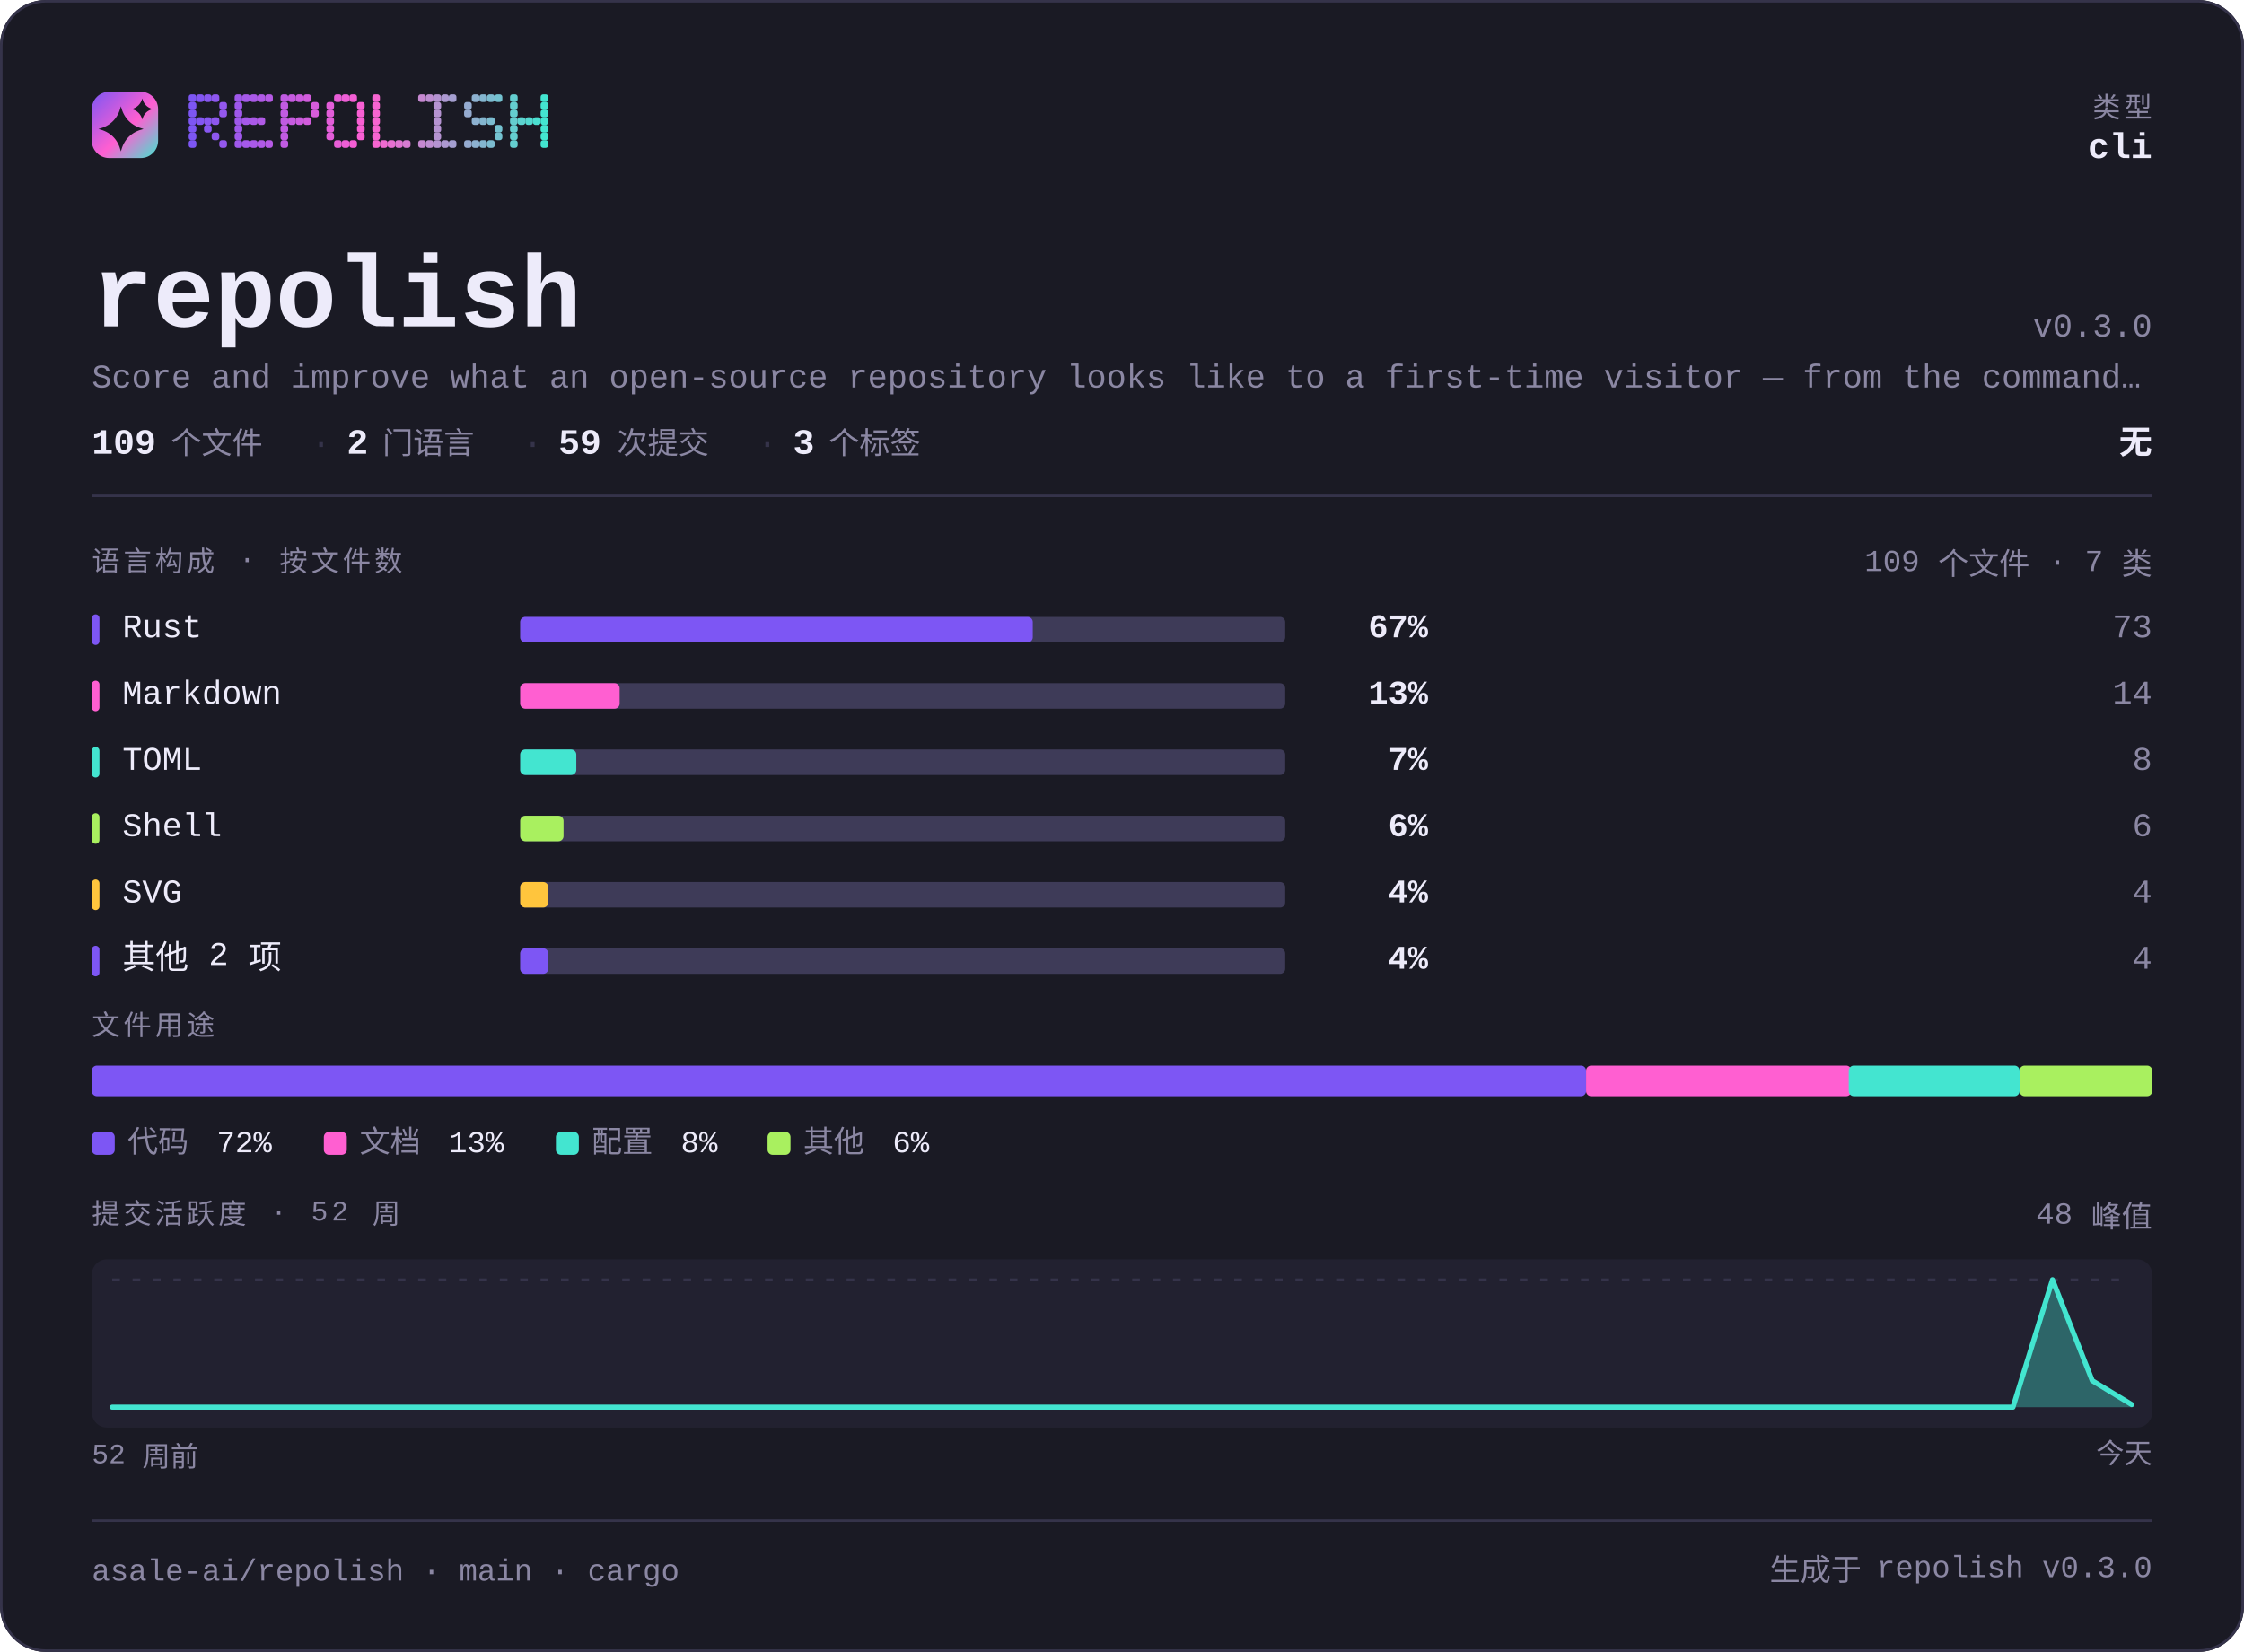
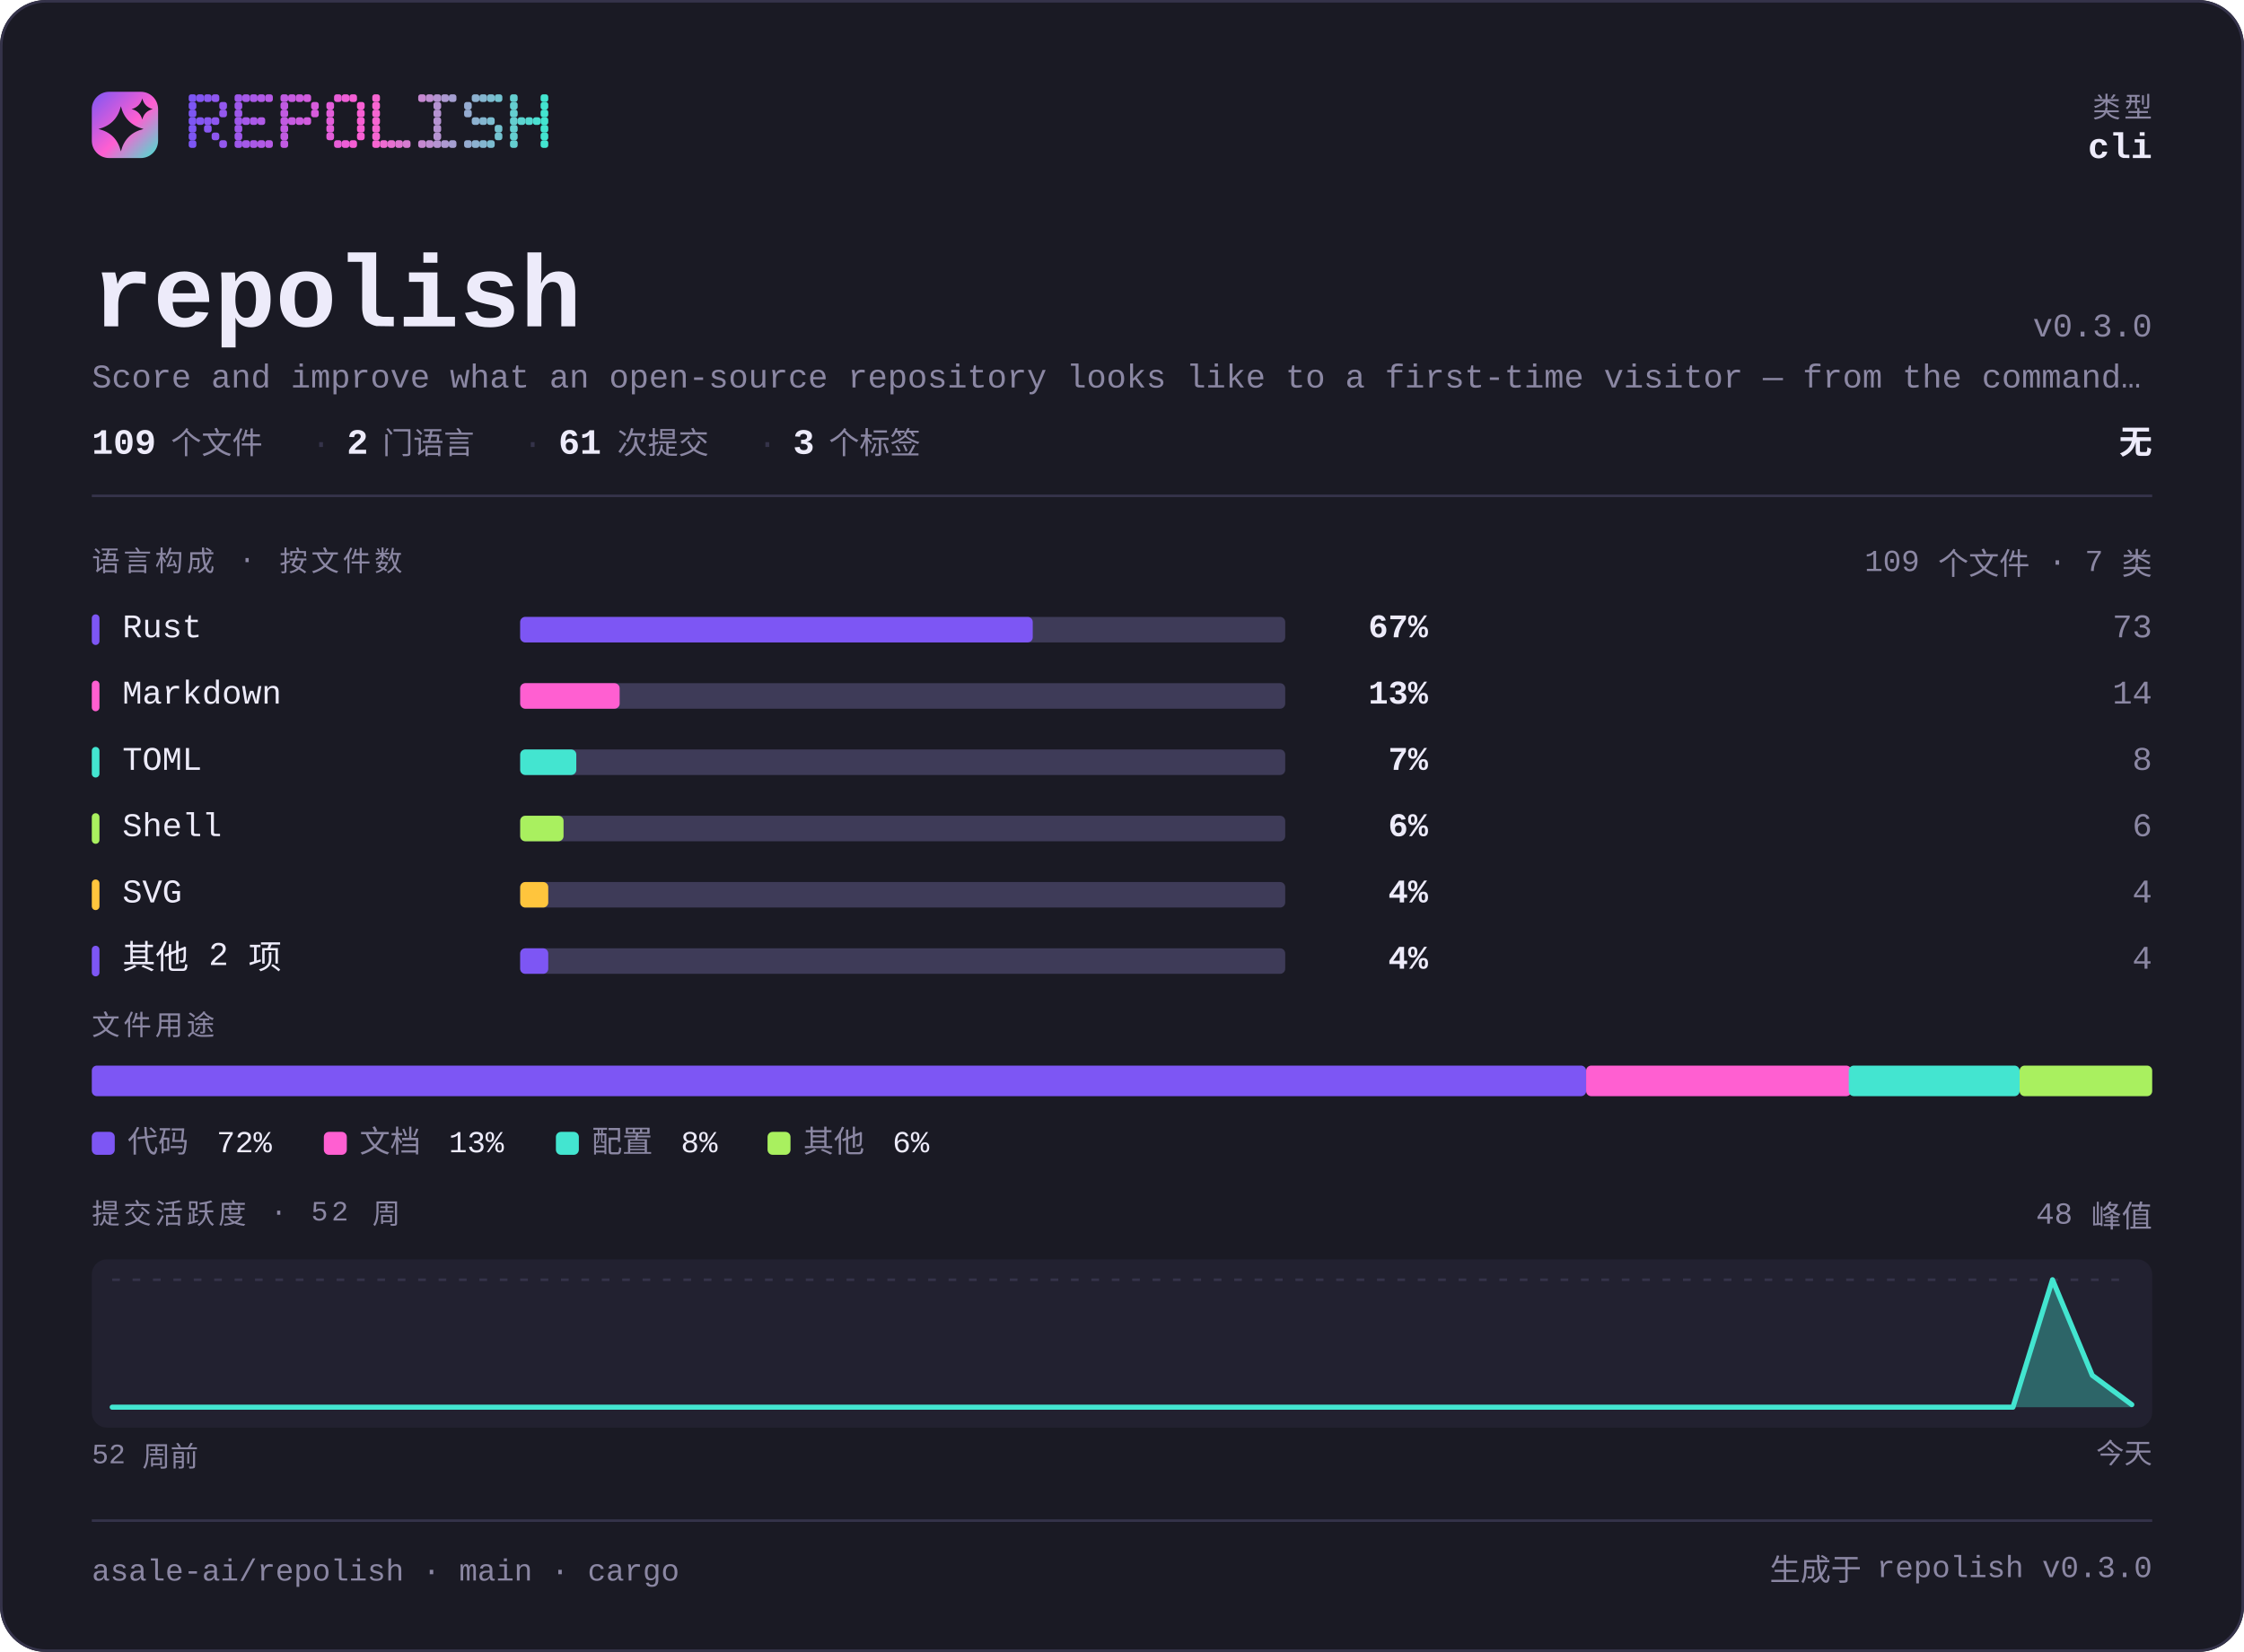
<svg xmlns="http://www.w3.org/2000/svg" width="880" height="648" viewBox="0 0 880 648" lang="zh-CN" role="img" aria-label="asale-ai/repolish — repository overview">
  <defs>
    <linearGradient id="brand" x1="0" y1="0" x2="1" y2="1">
      <stop offset="0" stop-color="#7d56f4" />
      <stop offset="0.55" stop-color="#ff5fd1" />
      <stop offset="1" stop-color="#43e5d0" />
    </linearGradient>
  </defs>
  <style>
    .t { font-family: ui-monospace, SFMono-Regular, "SF Mono", Menlo, Consolas, "Liberation Mono", "Noto Sans Mono CJK SC", "Microsoft YaHei", monospace; }
  </style>
  <rect x="0" y="0" width="880" height="648" rx="18.0" fill="#1a1a24" />
  <rect x="0.5" y="0.5" width="879" height="647" rx="17.5" fill="none" stroke="#35334a" />
  <rect x="36" y="36" width="26" height="26" rx="6.8" fill="url(#brand)" />
  <path d="M47.4 41.7Q49.2 48.8 56.3 50.6Q49.2 52.3 47.4 59.4Q45.7 52.3 38.6 50.6Q45.7 48.8 47.4 41.7Z" fill="#1a1a24" />
  <path d="M55.8 38.6Q56.6 41.9 59.9 42.8Q56.6 43.6 55.8 46.9Q54.9 43.6 51.6 42.8Q54.9 41.9 55.8 38.6Z" fill="#1a1a24" />
  <g fill="#7d56f4">
    <rect x="74" y="37" width="3" height="3" rx="1" />
    <rect x="74" y="40" width="3" height="3" rx="1" />
    <rect x="74" y="43" width="3" height="3" rx="1" />
    <rect x="74" y="46" width="3" height="3" rx="1" />
    <rect x="74" y="49" width="3" height="3" rx="1" />
    <rect x="74" y="52" width="3" height="3" rx="1" />
    <rect x="74" y="55" width="3" height="3" rx="1" />
  </g>
  <g fill="#8356f2">
    <rect x="77" y="37" width="3" height="3" rx="1" />
    <rect x="77" y="46" width="3" height="3" rx="1" />
  </g>
  <g fill="#8857f1">
    <rect x="80" y="37" width="3" height="3" rx="1" />
    <rect x="80" y="46" width="3" height="3" rx="1" />
    <rect x="80" y="49" width="3" height="3" rx="1" />
  </g>
  <g fill="#8e57ef">
    <rect x="83" y="37" width="3" height="3" rx="1" />
    <rect x="83" y="46" width="3" height="3" rx="1" />
    <rect x="83" y="52" width="3" height="3" rx="1" />
  </g>
  <g fill="#9458ee">
    <rect x="86" y="40" width="3" height="3" rx="1" />
    <rect x="86" y="43" width="3" height="3" rx="1" />
    <rect x="86" y="55" width="3" height="3" rx="1" />
  </g>
  <g fill="#9f58eb">
    <rect x="92" y="37" width="3" height="3" rx="1" />
    <rect x="92" y="40" width="3" height="3" rx="1" />
    <rect x="92" y="43" width="3" height="3" rx="1" />
    <rect x="92" y="46" width="3" height="3" rx="1" />
    <rect x="92" y="49" width="3" height="3" rx="1" />
    <rect x="92" y="52" width="3" height="3" rx="1" />
    <rect x="92" y="55" width="3" height="3" rx="1" />
  </g>
  <g fill="#a559e9">
    <rect x="95" y="37" width="3" height="3" rx="1" />
    <rect x="95" y="46" width="3" height="3" rx="1" />
    <rect x="95" y="55" width="3" height="3" rx="1" />
  </g>
  <g fill="#aa59e8">
    <rect x="98" y="37" width="3" height="3" rx="1" />
    <rect x="98" y="46" width="3" height="3" rx="1" />
    <rect x="98" y="55" width="3" height="3" rx="1" />
  </g>
  <g fill="#b05ae6">
    <rect x="101" y="37" width="3" height="3" rx="1" />
    <rect x="101" y="46" width="3" height="3" rx="1" />
    <rect x="101" y="55" width="3" height="3" rx="1" />
  </g>
  <g fill="#b65ae5">
    <rect x="104" y="37" width="3" height="3" rx="1" />
    <rect x="104" y="55" width="3" height="3" rx="1" />
  </g>
  <g fill="#c15be2">
    <rect x="110" y="37" width="3" height="3" rx="1" />
    <rect x="110" y="40" width="3" height="3" rx="1" />
    <rect x="110" y="43" width="3" height="3" rx="1" />
    <rect x="110" y="46" width="3" height="3" rx="1" />
    <rect x="110" y="49" width="3" height="3" rx="1" />
    <rect x="110" y="52" width="3" height="3" rx="1" />
    <rect x="110" y="55" width="3" height="3" rx="1" />
  </g>
  <g fill="#c65be0">
    <rect x="113" y="37" width="3" height="3" rx="1" />
    <rect x="113" y="46" width="3" height="3" rx="1" />
  </g>
  <g fill="#cc5bdf">
    <rect x="116" y="37" width="3" height="3" rx="1" />
    <rect x="116" y="46" width="3" height="3" rx="1" />
  </g>
  <g fill="#d25cdd">
    <rect x="119" y="37" width="3" height="3" rx="1" />
    <rect x="119" y="46" width="3" height="3" rx="1" />
  </g>
  <g fill="#d75cdc">
    <rect x="122" y="40" width="3" height="3" rx="1" />
    <rect x="122" y="43" width="3" height="3" rx="1" />
  </g>
  <g fill="#e35dd9">
    <rect x="128" y="40" width="3" height="3" rx="1" />
    <rect x="128" y="43" width="3" height="3" rx="1" />
    <rect x="128" y="46" width="3" height="3" rx="1" />
    <rect x="128" y="49" width="3" height="3" rx="1" />
    <rect x="128" y="52" width="3" height="3" rx="1" />
  </g>
  <g fill="#e85dd7">
    <rect x="131" y="37" width="3" height="3" rx="1" />
    <rect x="131" y="55" width="3" height="3" rx="1" />
  </g>
  <g fill="#ee5ed6">
    <rect x="134" y="37" width="3" height="3" rx="1" />
    <rect x="134" y="55" width="3" height="3" rx="1" />
  </g>
  <g fill="#f45ed4">
    <rect x="137" y="37" width="3" height="3" rx="1" />
    <rect x="137" y="55" width="3" height="3" rx="1" />
  </g>
  <g fill="#f95fd3">
    <rect x="140" y="40" width="3" height="3" rx="1" />
    <rect x="140" y="43" width="3" height="3" rx="1" />
    <rect x="140" y="46" width="3" height="3" rx="1" />
    <rect x="140" y="49" width="3" height="3" rx="1" />
    <rect x="140" y="52" width="3" height="3" rx="1" />
  </g>
  <g fill="#f765d1">
    <rect x="146" y="37" width="3" height="3" rx="1" />
    <rect x="146" y="40" width="3" height="3" rx="1" />
    <rect x="146" y="43" width="3" height="3" rx="1" />
    <rect x="146" y="46" width="3" height="3" rx="1" />
    <rect x="146" y="49" width="3" height="3" rx="1" />
    <rect x="146" y="52" width="3" height="3" rx="1" />
    <rect x="146" y="55" width="3" height="3" rx="1" />
  </g>
  <g fill="#ef6bd1">
    <rect x="149" y="55" width="3" height="3" rx="1" />
  </g>
  <g fill="#e670d1">
    <rect x="152" y="55" width="3" height="3" rx="1" />
  </g>
  <g fill="#de76d1">
    <rect x="155" y="55" width="3" height="3" rx="1" />
  </g>
  <g fill="#d67cd1">
    <rect x="158" y="55" width="3" height="3" rx="1" />
  </g>
  <g fill="#c688d1">
    <rect x="164" y="37" width="3" height="3" rx="1" />
    <rect x="164" y="55" width="3" height="3" rx="1" />
  </g>
  <g fill="#be8ed1">
    <rect x="167" y="37" width="3" height="3" rx="1" />
    <rect x="167" y="55" width="3" height="3" rx="1" />
  </g>
  <g fill="#b593d1">
    <rect x="170" y="37" width="3" height="3" rx="1" />
    <rect x="170" y="40" width="3" height="3" rx="1" />
    <rect x="170" y="43" width="3" height="3" rx="1" />
    <rect x="170" y="46" width="3" height="3" rx="1" />
    <rect x="170" y="49" width="3" height="3" rx="1" />
    <rect x="170" y="52" width="3" height="3" rx="1" />
    <rect x="170" y="55" width="3" height="3" rx="1" />
  </g>
  <g fill="#ad99d1">
    <rect x="173" y="37" width="3" height="3" rx="1" />
    <rect x="173" y="55" width="3" height="3" rx="1" />
  </g>
  <g fill="#a59fd1">
    <rect x="176" y="37" width="3" height="3" rx="1" />
    <rect x="176" y="55" width="3" height="3" rx="1" />
  </g>
  <g fill="#95abd0">
    <rect x="182" y="40" width="3" height="3" rx="1" />
    <rect x="182" y="43" width="3" height="3" rx="1" />
    <rect x="182" y="55" width="3" height="3" rx="1" />
  </g>
  <g fill="#8db1d0">
    <rect x="185" y="37" width="3" height="3" rx="1" />
    <rect x="185" y="46" width="3" height="3" rx="1" />
    <rect x="185" y="55" width="3" height="3" rx="1" />
  </g>
  <g fill="#84b6d0">
    <rect x="188" y="37" width="3" height="3" rx="1" />
    <rect x="188" y="46" width="3" height="3" rx="1" />
    <rect x="188" y="55" width="3" height="3" rx="1" />
  </g>
  <g fill="#7cbcd0">
    <rect x="191" y="37" width="3" height="3" rx="1" />
    <rect x="191" y="46" width="3" height="3" rx="1" />
    <rect x="191" y="55" width="3" height="3" rx="1" />
  </g>
  <g fill="#74c2d0">
    <rect x="194" y="37" width="3" height="3" rx="1" />
    <rect x="194" y="49" width="3" height="3" rx="1" />
    <rect x="194" y="52" width="3" height="3" rx="1" />
  </g>
  <g fill="#64ced0">
    <rect x="200" y="37" width="3" height="3" rx="1" />
    <rect x="200" y="40" width="3" height="3" rx="1" />
    <rect x="200" y="43" width="3" height="3" rx="1" />
    <rect x="200" y="46" width="3" height="3" rx="1" />
    <rect x="200" y="49" width="3" height="3" rx="1" />
    <rect x="200" y="52" width="3" height="3" rx="1" />
    <rect x="200" y="55" width="3" height="3" rx="1" />
  </g>
  <g fill="#5cd4d0">
    <rect x="203" y="46" width="3" height="3" rx="1" />
  </g>
  <g fill="#53d9d0">
    <rect x="206" y="46" width="3" height="3" rx="1" />
  </g>
  <g fill="#4bdfd0">
    <rect x="209" y="46" width="3" height="3" rx="1" />
  </g>
  <g fill="#43e5d0">
    <rect x="212" y="37" width="3" height="3" rx="1" />
    <rect x="212" y="40" width="3" height="3" rx="1" />
    <rect x="212" y="43" width="3" height="3" rx="1" />
    <rect x="212" y="46" width="3" height="3" rx="1" />
    <rect x="212" y="49" width="3" height="3" rx="1" />
    <rect x="212" y="52" width="3" height="3" rx="1" />
    <rect x="212" y="55" width="3" height="3" rx="1" />
  </g>
  <text class="t" x="844" y="46" font-size="11" fill="#8b87a3" text-anchor="end" letter-spacing="1.4">类型</text>
  <text class="t" x="844" y="62" font-size="14" fill="#edebfa" text-anchor="end" font-weight="700">cli</text>
  <text class="t" x="36" y="128" font-size="40" fill="#edebfa" text-anchor="start" font-weight="700">repolish</text>
  <text class="t" x="844" y="132" font-size="13" fill="#8b87a3" text-anchor="end">v0.3.0</text>
  <text class="t" x="36" y="152" font-size="13" fill="#8b87a3" text-anchor="start">Score and improve what an open-source repository looks like to a first-time visitor — from the command…</text>
  <text class="t" x="36" y="178" font-size="14" fill="#edebfa" text-anchor="start" font-weight="700">109</text>
  <text class="t" x="67" y="178" font-size="12" fill="#8b87a3" text-anchor="start">个文件</text>
  <text class="t" x="122" y="178" font-size="13" fill="#35334a" text-anchor="start">·</text>
  <text class="t" x="136" y="178" font-size="14" fill="#edebfa" text-anchor="start" font-weight="700">2</text>
  <text class="t" x="150" y="178" font-size="12" fill="#8b87a3" text-anchor="start">门语言</text>
  <text class="t" x="205" y="178" font-size="13" fill="#35334a" text-anchor="start">·</text>
-   <text class="t" x="219" y="178" font-size="14" fill="#edebfa" text-anchor="start" font-weight="700">59</text>
+   <text class="t" x="219" y="178" font-size="14" fill="#edebfa" text-anchor="start" font-weight="700">61</text>
  <text class="t" x="242" y="178" font-size="12" fill="#8b87a3" text-anchor="start">次提交</text>
  <text class="t" x="297" y="178" font-size="13" fill="#35334a" text-anchor="start">·</text>
  <text class="t" x="311" y="178" font-size="14" fill="#edebfa" text-anchor="start" font-weight="700">3</text>
  <text class="t" x="325" y="178" font-size="12" fill="#8b87a3" text-anchor="start">个标签</text>
  <text class="t" x="844" y="178" font-size="13" fill="#edebfa" text-anchor="end" font-weight="700">无</text>
  <rect x="36" y="194" width="808" height="1" fill="#35334a" />
  <text class="t" x="36" y="224" font-size="11" fill="#8b87a3" text-anchor="start" letter-spacing="1.4">语言构成 · 按文件数</text>
  <text class="t" x="844" y="224" font-size="12" fill="#8b87a3" text-anchor="end">109 个文件 · 7 类</text>
  <rect x="36" y="241" width="3" height="12" rx="1.5" fill="#7d56f4" />
  <text class="t" x="48" y="250" font-size="13" fill="#edebfa" text-anchor="start">Rust</text>
  <rect x="204" y="242" width="300" height="10" rx="2.0" fill="#3e3b58" />
  <rect x="204" y="242" width="201" height="10" rx="2.0" fill="#7d56f4" />
  <text class="t" x="560" y="250" font-size="13" fill="#edebfa" text-anchor="end" font-weight="700">67%</text>
  <text class="t" x="844" y="250" font-size="13" fill="#8b87a3" text-anchor="end">73</text>
  <rect x="36" y="267" width="3" height="12" rx="1.5" fill="#ff5fd1" />
  <text class="t" x="48" y="276" font-size="13" fill="#edebfa" text-anchor="start">Markdown</text>
  <rect x="204" y="268" width="300" height="10" rx="2.0" fill="#3e3b58" />
  <rect x="204" y="268" width="39" height="10" rx="2.0" fill="#ff5fd1" />
  <text class="t" x="560" y="276" font-size="13" fill="#edebfa" text-anchor="end" font-weight="700">13%</text>
  <text class="t" x="844" y="276" font-size="13" fill="#8b87a3" text-anchor="end">14</text>
  <rect x="36" y="293" width="3" height="12" rx="1.5" fill="#43e5d0" />
  <text class="t" x="48" y="302" font-size="13" fill="#edebfa" text-anchor="start">TOML</text>
  <rect x="204" y="294" width="300" height="10" rx="2.0" fill="#3e3b58" />
  <rect x="204" y="294" width="22" height="10" rx="2.0" fill="#43e5d0" />
  <text class="t" x="560" y="302" font-size="13" fill="#edebfa" text-anchor="end" font-weight="700">7%</text>
  <text class="t" x="844" y="302" font-size="13" fill="#8b87a3" text-anchor="end">8</text>
  <rect x="36" y="319" width="3" height="12" rx="1.5" fill="#a9f05f" />
  <text class="t" x="48" y="328" font-size="13" fill="#edebfa" text-anchor="start">Shell</text>
  <rect x="204" y="320" width="300" height="10" rx="2.0" fill="#3e3b58" />
  <rect x="204" y="320" width="17" height="10" rx="2.0" fill="#a9f05f" />
  <text class="t" x="560" y="328" font-size="13" fill="#edebfa" text-anchor="end" font-weight="700">6%</text>
  <text class="t" x="844" y="328" font-size="13" fill="#8b87a3" text-anchor="end">6</text>
  <rect x="36" y="345" width="3" height="12" rx="1.5" fill="#ffc53d" />
  <text class="t" x="48" y="354" font-size="13" fill="#edebfa" text-anchor="start">SVG</text>
  <rect x="204" y="346" width="300" height="10" rx="2.0" fill="#3e3b58" />
  <rect x="204" y="346" width="11" height="10" rx="2.0" fill="#ffc53d" />
  <text class="t" x="560" y="354" font-size="13" fill="#edebfa" text-anchor="end" font-weight="700">4%</text>
  <text class="t" x="844" y="354" font-size="13" fill="#8b87a3" text-anchor="end">4</text>
  <rect x="36" y="371" width="3" height="12" rx="1.5" fill="#7d56f4" />
  <text class="t" x="48" y="380" font-size="13" fill="#edebfa" text-anchor="start">其他 2 项</text>
  <rect x="204" y="372" width="300" height="10" rx="2.0" fill="#3e3b58" />
  <rect x="204" y="372" width="11" height="10" rx="2.0" fill="#7d56f4" />
  <text class="t" x="560" y="380" font-size="13" fill="#edebfa" text-anchor="end" font-weight="700">4%</text>
  <text class="t" x="844" y="380" font-size="13" fill="#8b87a3" text-anchor="end">4</text>
  <text class="t" x="36" y="406" font-size="11" fill="#8b87a3" text-anchor="start" letter-spacing="1.4">文件用途</text>
  <rect x="36" y="418" width="586" height="12" rx="2.0" fill="#7d56f4" />
  <rect x="622" y="418" width="104" height="12" rx="2.0" fill="#ff5fd1" />
  <rect x="725" y="418" width="67" height="12" rx="2.0" fill="#43e5d0" />
  <rect x="792" y="418" width="52" height="12" rx="2.0" fill="#a9f05f" />
  <rect x="36" y="444" width="9" height="9" rx="2.0" fill="#7d56f4" />
  <text class="t" x="50" y="452" font-size="12" fill="#8b87a3" text-anchor="start">代码</text>
  <text class="t" x="85" y="452" font-size="12" fill="#edebfa" text-anchor="start">72%</text>
  <rect x="127" y="444" width="9" height="9" rx="2.0" fill="#ff5fd1" />
  <text class="t" x="141" y="452" font-size="12" fill="#8b87a3" text-anchor="start">文档</text>
  <text class="t" x="176" y="452" font-size="12" fill="#edebfa" text-anchor="start">13%</text>
  <rect x="218" y="444" width="9" height="9" rx="2.0" fill="#43e5d0" />
  <text class="t" x="232" y="452" font-size="12" fill="#8b87a3" text-anchor="start">配置</text>
  <text class="t" x="267" y="452" font-size="12" fill="#edebfa" text-anchor="start">8%</text>
  <rect x="301" y="444" width="9" height="9" rx="2.0" fill="#a9f05f" />
  <text class="t" x="315" y="452" font-size="12" fill="#8b87a3" text-anchor="start">其他</text>
  <text class="t" x="350" y="452" font-size="12" fill="#edebfa" text-anchor="start">6%</text>
  <text class="t" x="36" y="480" font-size="11" fill="#8b87a3" text-anchor="start" letter-spacing="1.4">提交活跃度 · 52 周</text>
  <text class="t" x="844" y="480" font-size="12" fill="#8b87a3" text-anchor="end">48 峰值</text>
  <rect x="36" y="494" width="808" height="66" rx="6.0" fill="#222130" />
  <line x1="44" y1="502" x2="836" y2="502" stroke="#35334a" stroke-width="1" stroke-dasharray="3 5" />
-   <path d="M44.0 552.0 L59.5 552.0 L75.1 552.0 L90.6 552.0 L106.1 552.0 L121.6 552.0 L137.2 552.0 L152.7 552.0 L168.2 552.0 L183.8 552.0 L199.3 552.0 L214.8 552.0 L230.4 552.0 L245.9 552.0 L261.4 552.0 L276.9 552.0 L292.5 552.0 L308.0 552.0 L323.5 552.0 L339.1 552.0 L354.6 552.0 L370.1 552.0 L385.6 552.0 L401.2 552.0 L416.7 552.0 L432.2 552.0 L447.8 552.0 L463.3 552.0 L478.8 552.0 L494.4 552.0 L509.9 552.0 L525.4 552.0 L540.9 552.0 L556.5 552.0 L572.0 552.0 L587.5 552.0 L603.1 552.0 L618.6 552.0 L634.1 552.0 L649.6 552.0 L665.2 552.0 L680.7 552.0 L696.2 552.0 L711.8 552.0 L727.3 552.0 L742.8 552.0 L758.4 552.0 L773.9 552.0 L789.4 552.0 L804.9 502.0 L820.5 541.6 L836.0 551.0 L836.0 552 L44 552 Z" fill="#43e5d0" fill-opacity="0.35" />
-   <path d="M44.0 552.0 L59.5 552.0 L75.1 552.0 L90.6 552.0 L106.1 552.0 L121.6 552.0 L137.2 552.0 L152.7 552.0 L168.2 552.0 L183.8 552.0 L199.3 552.0 L214.8 552.0 L230.4 552.0 L245.9 552.0 L261.4 552.0 L276.9 552.0 L292.5 552.0 L308.0 552.0 L323.5 552.0 L339.1 552.0 L354.6 552.0 L370.1 552.0 L385.6 552.0 L401.2 552.0 L416.7 552.0 L432.2 552.0 L447.8 552.0 L463.3 552.0 L478.8 552.0 L494.4 552.0 L509.9 552.0 L525.4 552.0 L540.9 552.0 L556.5 552.0 L572.0 552.0 L587.5 552.0 L603.1 552.0 L618.6 552.0 L634.1 552.0 L649.6 552.0 L665.2 552.0 L680.7 552.0 L696.2 552.0 L711.8 552.0 L727.3 552.0 L742.8 552.0 L758.4 552.0 L773.9 552.0 L789.4 552.0 L804.9 502.0 L820.5 541.6 L836.0 551.0" fill="none" stroke="#43e5d0" stroke-width="2" stroke-linejoin="round" stroke-linecap="round" />
+   <path d="M44.0 552.0 L59.5 552.0 L75.1 552.0 L90.6 552.0 L106.1 552.0 L121.6 552.0 L137.2 552.0 L152.7 552.0 L168.2 552.0 L183.8 552.0 L199.3 552.0 L214.8 552.0 L230.4 552.0 L245.9 552.0 L261.4 552.0 L276.9 552.0 L292.5 552.0 L308.0 552.0 L323.5 552.0 L339.1 552.0 L354.6 552.0 L370.1 552.0 L385.6 552.0 L401.2 552.0 L416.7 552.0 L432.2 552.0 L447.8 552.0 L463.3 552.0 L478.8 552.0 L494.4 552.0 L509.9 552.0 L525.4 552.0 L540.9 552.0 L556.5 552.0 L572.0 552.0 L587.5 552.0 L603.1 552.0 L618.6 552.0 L634.1 552.0 L649.6 552.0 L665.2 552.0 L680.7 552.0 L696.2 552.0 L711.8 552.0 L727.3 552.0 L742.8 552.0 L758.4 552.0 L773.9 552.0 L789.4 552.0 L804.9 502.0 L820.5 539.5 L836.0 551.0 L836.0 552 L44 552 Z" fill="#43e5d0" fill-opacity="0.35" />
+   <path d="M44.0 552.0 L59.5 552.0 L75.1 552.0 L90.6 552.0 L106.1 552.0 L121.6 552.0 L137.2 552.0 L152.7 552.0 L168.2 552.0 L183.8 552.0 L199.3 552.0 L214.8 552.0 L230.4 552.0 L245.9 552.0 L261.4 552.0 L276.9 552.0 L292.5 552.0 L308.0 552.0 L323.5 552.0 L339.1 552.0 L354.6 552.0 L370.1 552.0 L385.6 552.0 L401.2 552.0 L416.7 552.0 L432.2 552.0 L447.8 552.0 L463.3 552.0 L478.8 552.0 L494.4 552.0 L509.9 552.0 L525.4 552.0 L540.9 552.0 L556.5 552.0 L572.0 552.0 L587.5 552.0 L603.1 552.0 L618.6 552.0 L634.1 552.0 L649.6 552.0 L665.2 552.0 L680.7 552.0 L696.2 552.0 L711.8 552.0 L727.3 552.0 L742.8 552.0 L758.4 552.0 L773.9 552.0 L789.4 552.0 L804.9 502.0 L820.5 539.5 L836.0 551.0" fill="none" stroke="#43e5d0" stroke-width="2" stroke-linejoin="round" stroke-linecap="round" />
  <text class="t" x="36" y="574" font-size="11" fill="#8b87a3" text-anchor="start">52 周前</text>
  <text class="t" x="844" y="574" font-size="11" fill="#8b87a3" text-anchor="end">今天</text>
  <rect x="36" y="596" width="808" height="1" fill="#35334a" />
  <text class="t" x="36" y="620" font-size="12" fill="#8b87a3" text-anchor="start">asale-ai/repolish · main · cargo</text>
  <text class="t" x="844" y="620" font-size="12" fill="#8b87a3" text-anchor="end">生成于 repolish v0.3.0</text>
</svg>
